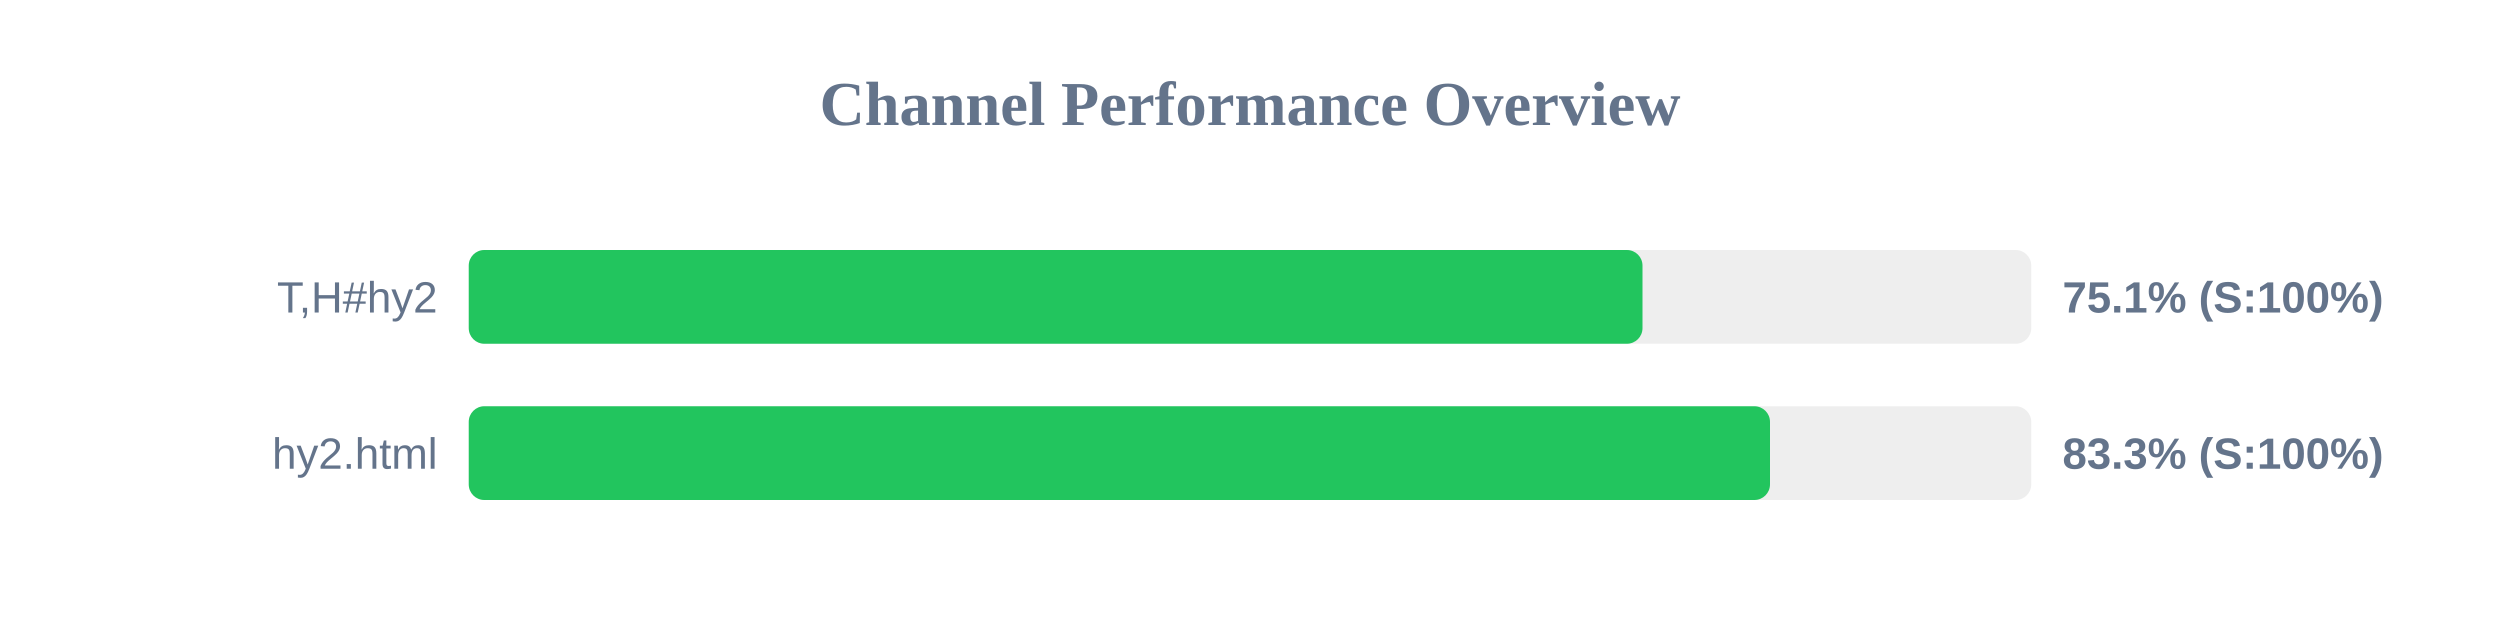
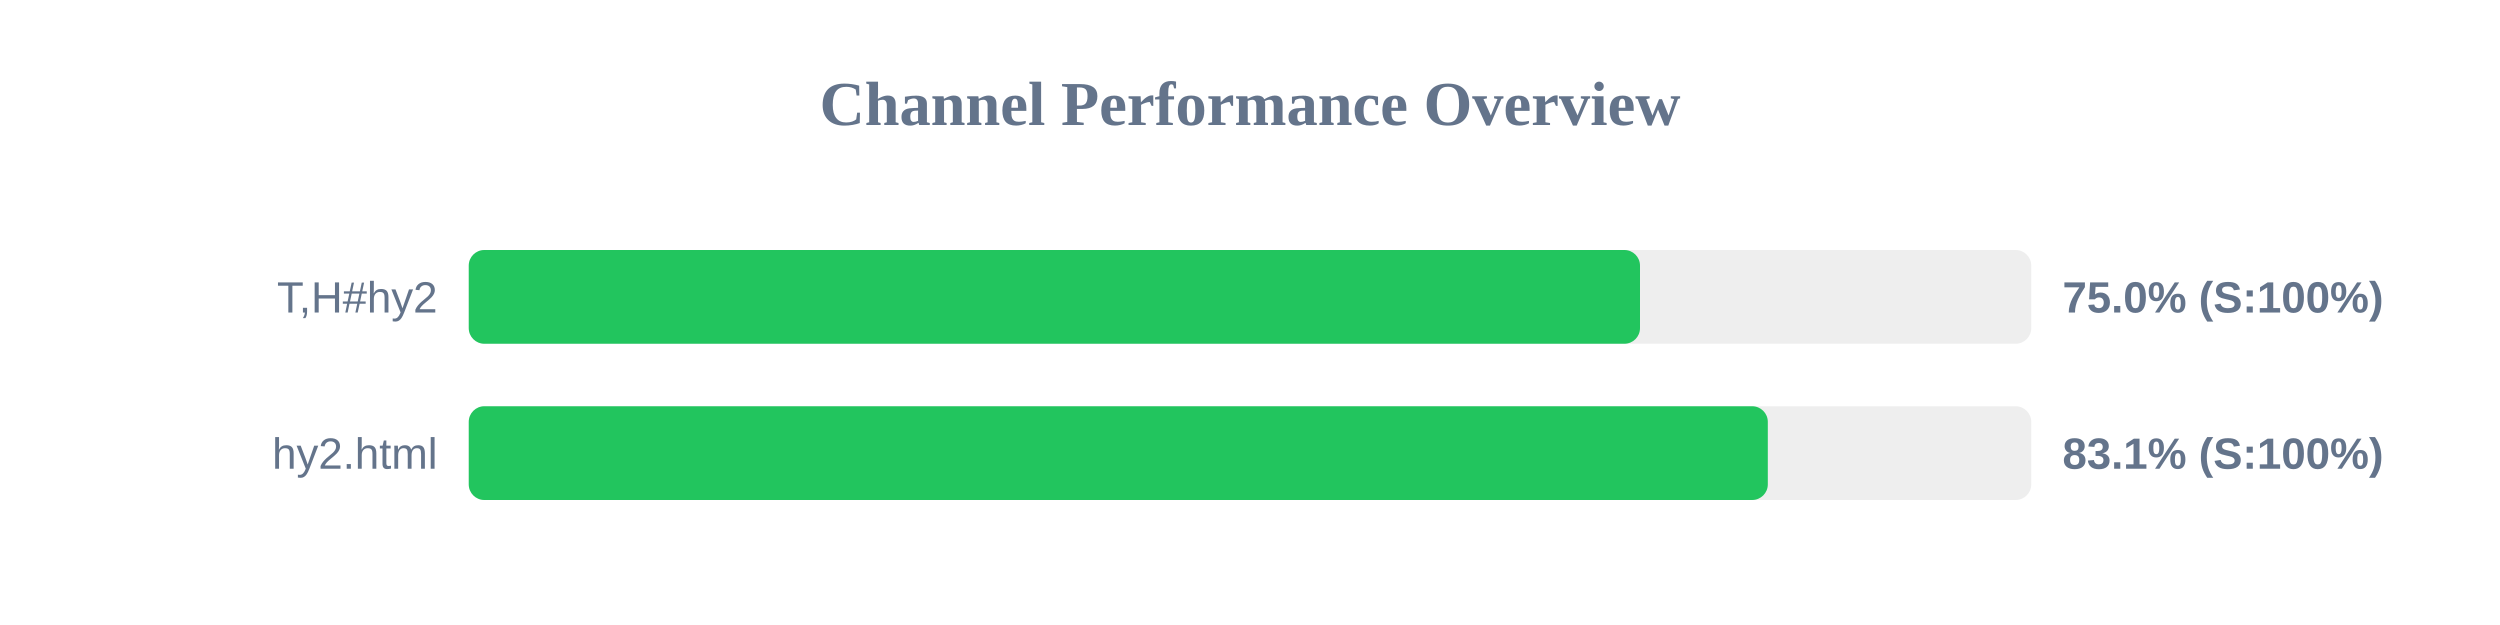
<svg xmlns="http://www.w3.org/2000/svg" width="800" height="200" version="1.1">
  <style>
        .row { font: 14px Arial; fill: #64748b; }
        .score { font: bold 14px Arial; fill: #64748b; }
    </style>
  <text x="400" y="40" text-anchor="middle" font-size="20px" font-weight="bold" fill="#64748b">Channel Performance Overview</text>
  <rect x="150" y="80" width="500" height="30" fill="#eee" rx="5" />
-   <rect x="150" y="80" width="375.6" height="30" fill="#22c55e" rx="5" />
+   <rect x="150" y="80" width="374.8" height="30" fill="#22c55e" rx="5" />
  <text x="140" y="100" text-anchor="end" class="row">T,H#hy2</text>
-   <text x="660" y="100" text-anchor="start" class="score">75.1% (S:100%)</text>
+   <text x="660" y="100" text-anchor="start" class="score">75.0% (S:100%)</text>
  <rect x="150" y="130" width="500" height="30" fill="#eee" rx="5" />
-   <rect x="150" y="130" width="416.4" height="30" fill="#22c55e" rx="5" />
+   <rect x="150" y="130" width="415.7" height="30" fill="#22c55e" rx="5" />
  <text x="140" y="150" text-anchor="end" class="row">hy2.html</text>
-   <text x="660" y="150" text-anchor="start" class="score">83.3% (S:100%)</text>
+   <text x="660" y="150" text-anchor="start" class="score">83.1% (S:100%)</text>
</svg>
